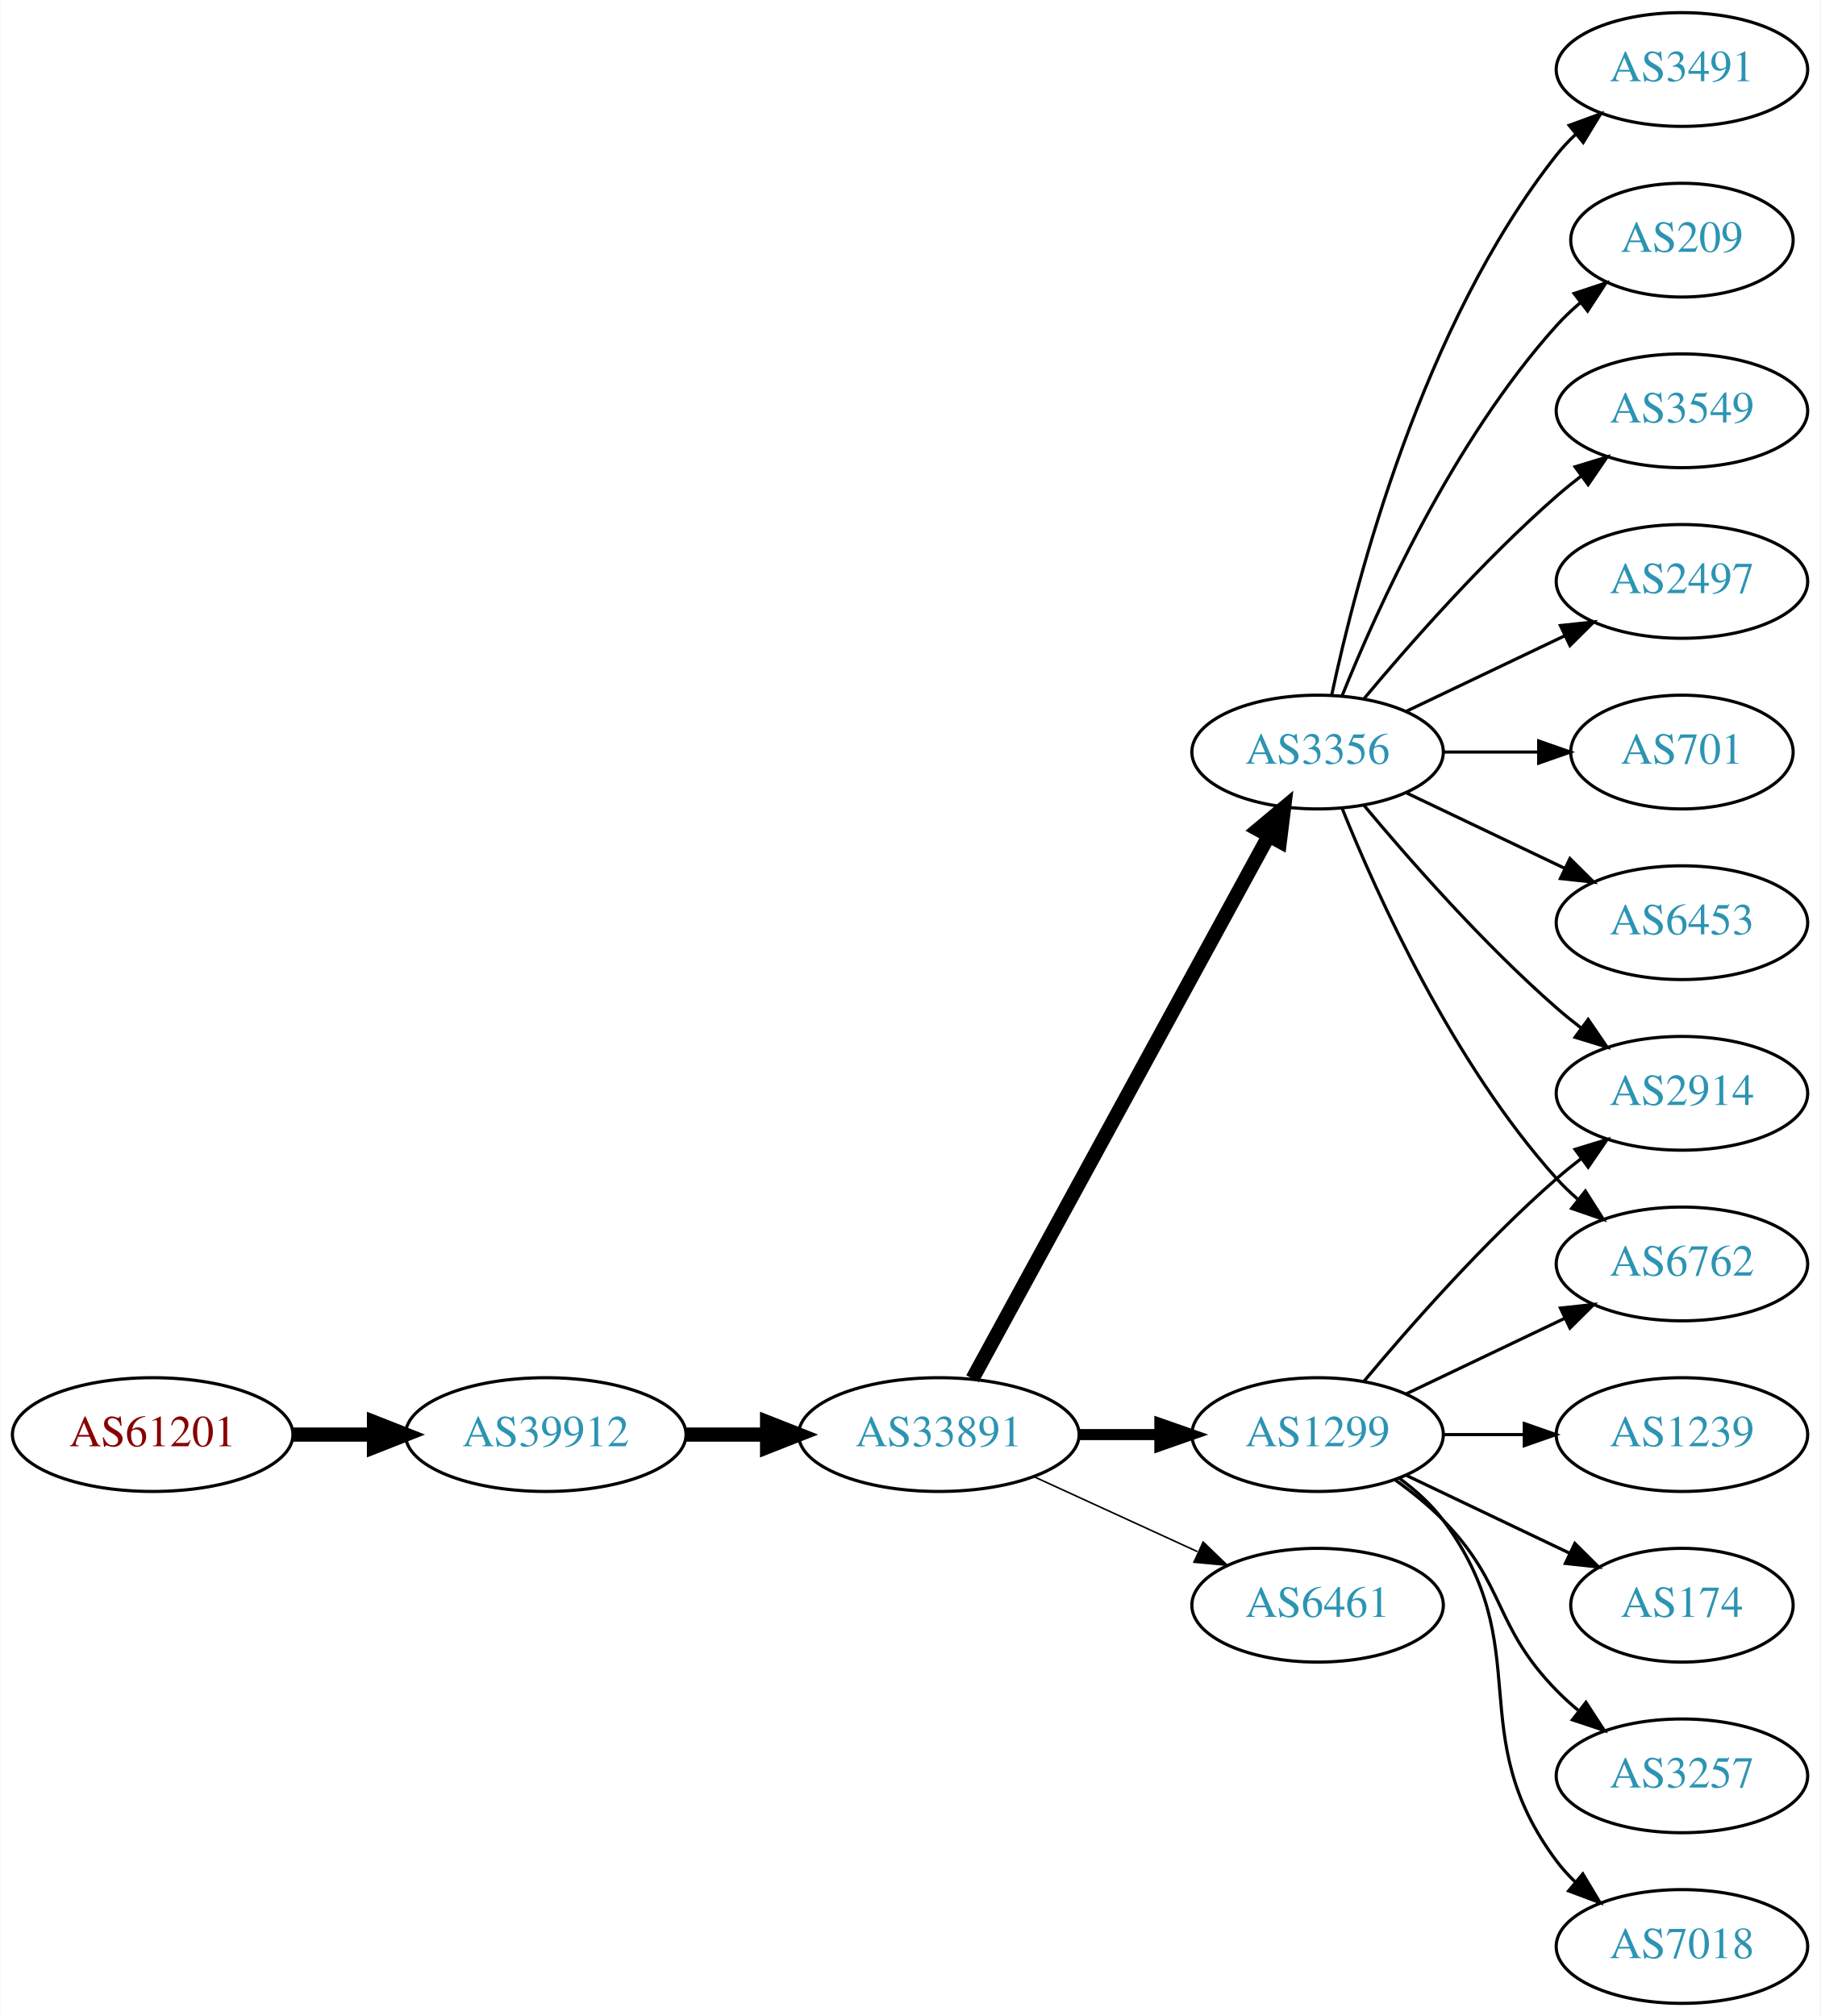
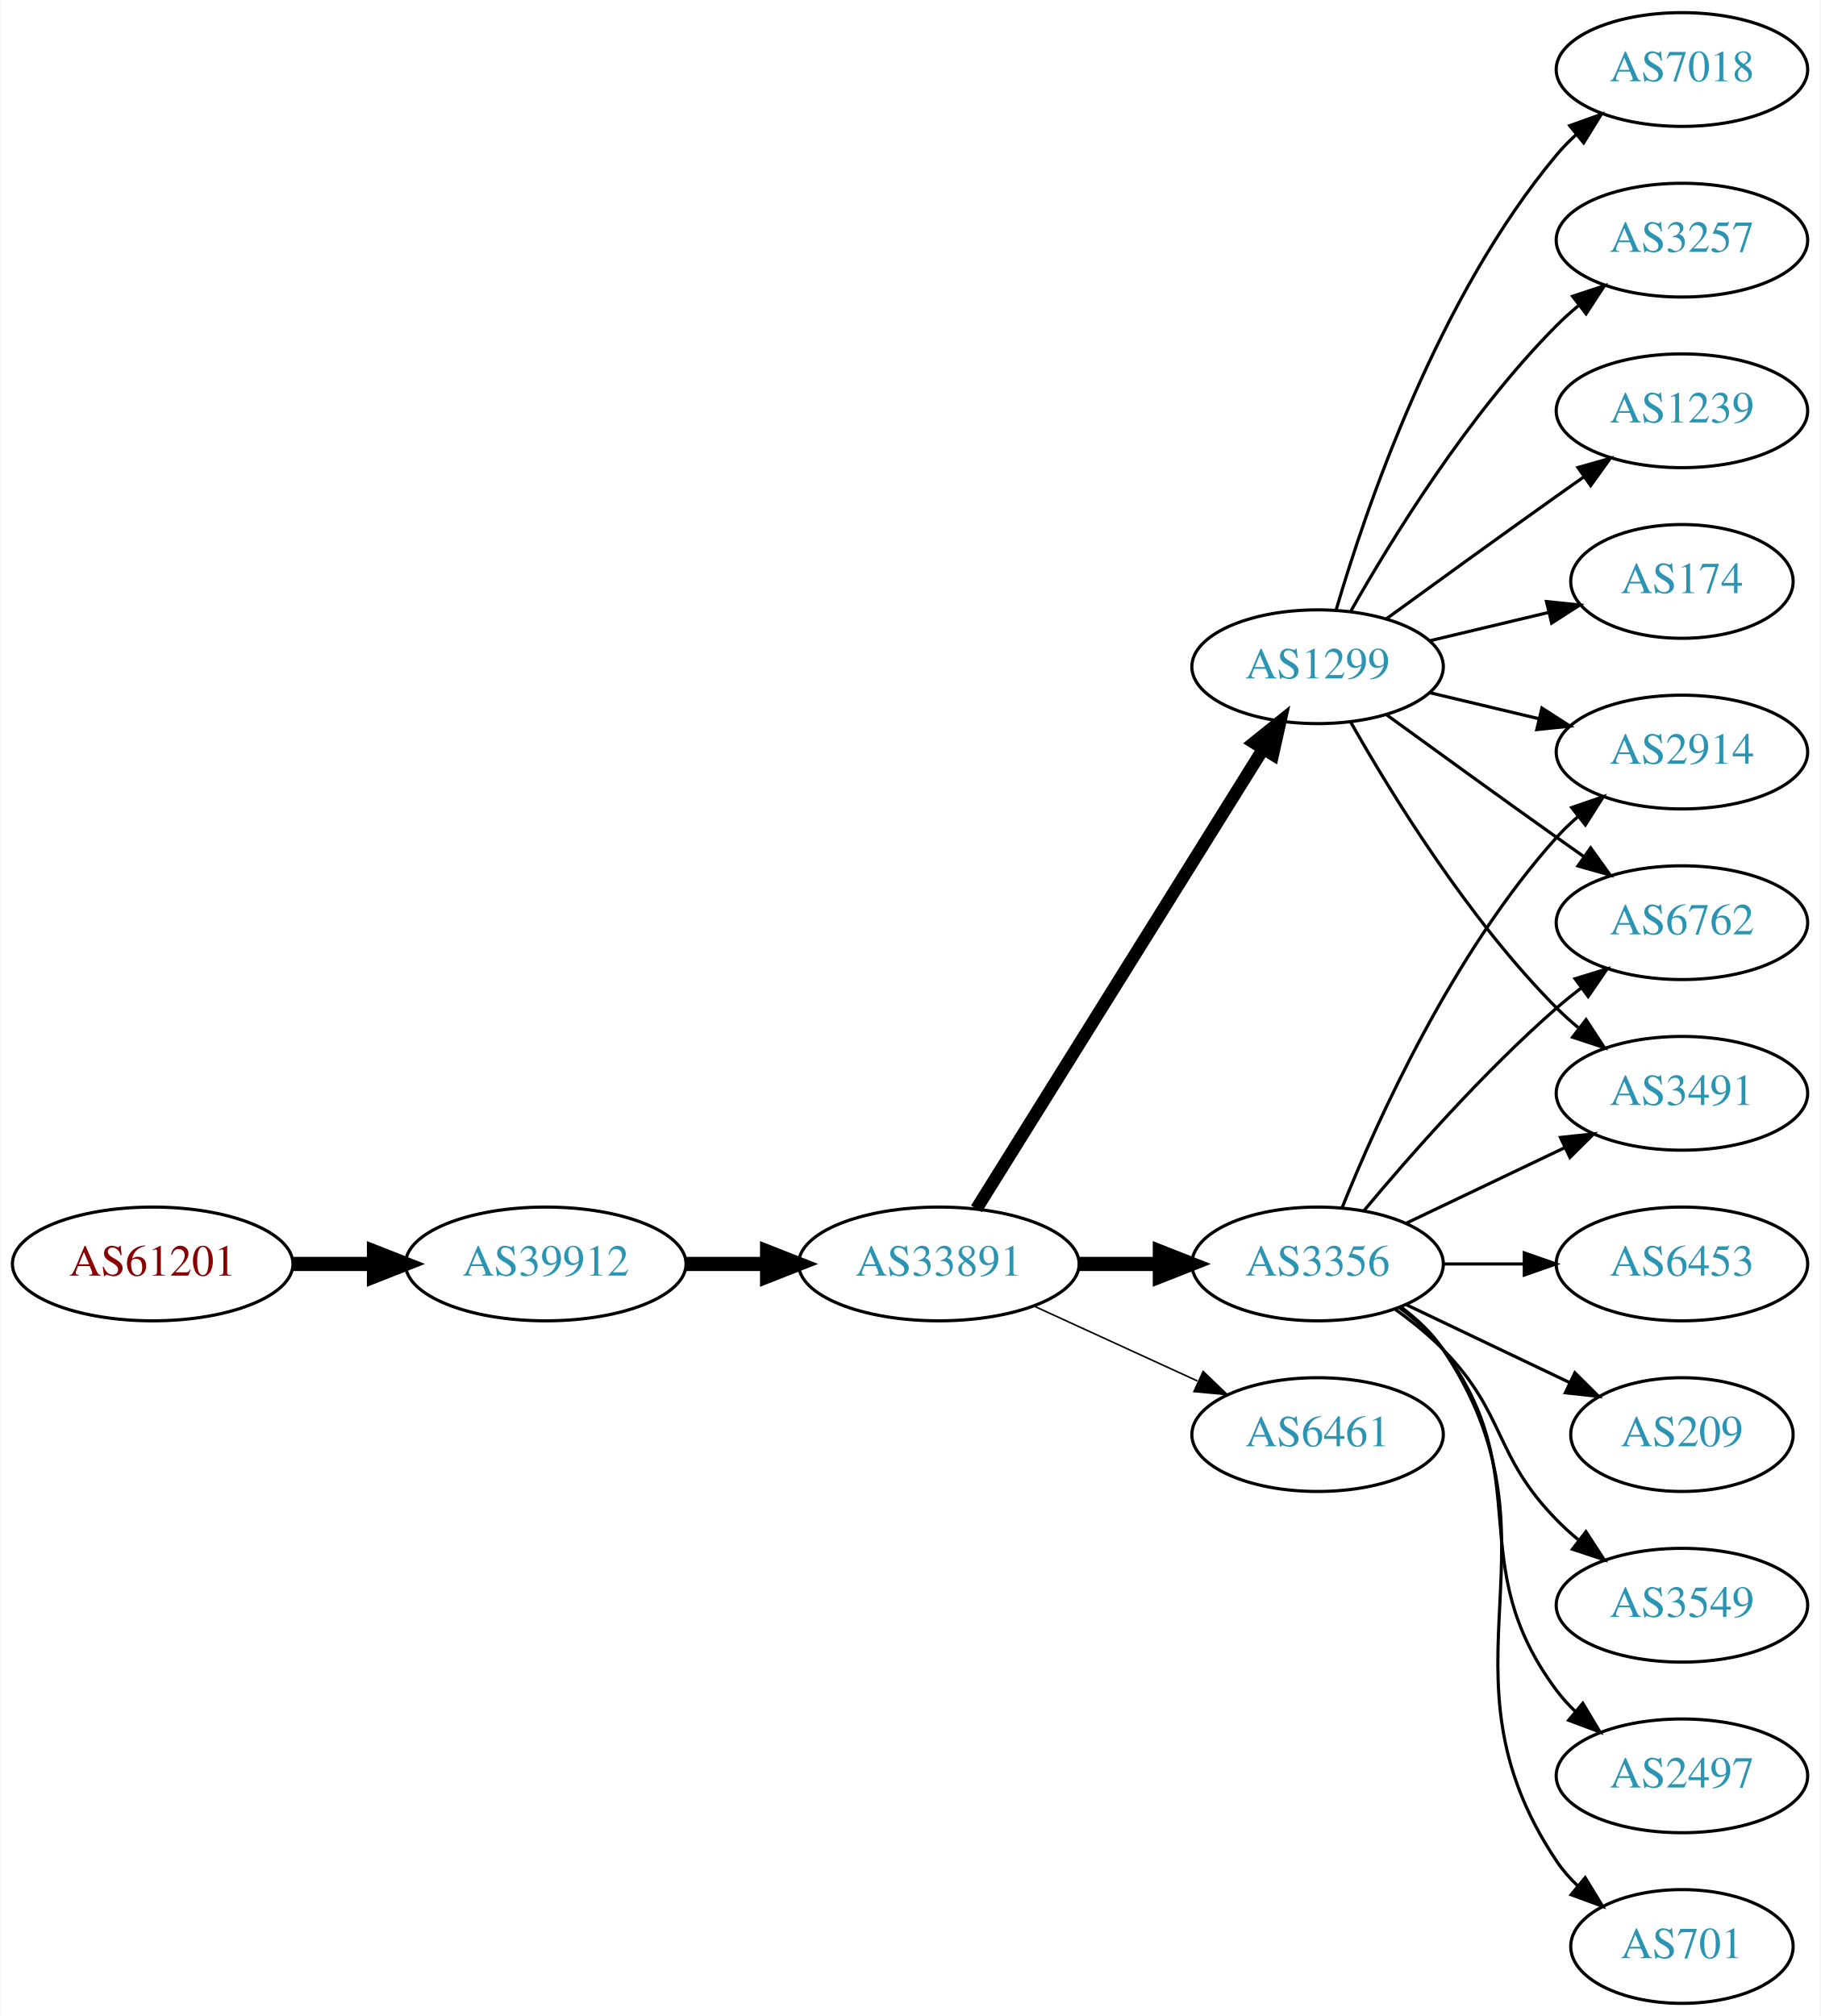
<svg xmlns="http://www.w3.org/2000/svg" xmlns:xlink="http://www.w3.org/1999/xlink" width="576pt" height="638pt" viewBox="0.00 0.00 575.76 638.00">
  <g id="graph0" class="graph" transform="scale(1 1) rotate(0) translate(4 634)">
    <polygon fill="white" stroke="none" points="-4,4 -4,-634 571.762,-634 571.762,4 -4,4" />
    <g id="node1" class="node">
      <g id="a_node1">
        <a xlink:href="/asn/61201" xlink:title="AS61201 ~ HTBLA-KLU-AS [AT]">
-           <ellipse fill="#ffffff" stroke="black" cx="44.196" cy="-180" rx="44.393" ry="18" />
-           <text text-anchor="middle" x="44.196" y="-176.3" font-family="Times,serif" font-size="14.00" fill="#880000">AS61201</text>
+           <ellipse fill="#ffffff" stroke="black" cx="44.196" cy="-234" rx="44.393" ry="18" />
+           <text text-anchor="middle" x="44.196" y="-230.3" font-family="Times,serif" font-size="14.00" fill="#880000">AS61201</text>
        </a>
      </g>
    </g>
    <g id="node2" class="node">
      <g id="a_node2">
        <a xlink:href="/asn/39912" xlink:title="AS39912 ~ oja.at GmbH [AT]">
-           <ellipse fill="#ffffff" stroke="black" cx="168.588" cy="-180" rx="44.393" ry="18" />
-           <text text-anchor="middle" x="168.588" y="-176.3" font-family="Times,serif" font-size="14.00" fill="#2c94b3">AS39912</text>
+           <ellipse fill="#ffffff" stroke="black" cx="168.588" cy="-234" rx="44.393" ry="18" />
+           <text text-anchor="middle" x="168.588" y="-230.3" font-family="Times,serif" font-size="14.00" fill="#2c94b3">AS39912</text>
        </a>
      </g>
    </g>
    <g id="edge1" class="edge">
-       <path fill="none" stroke="black" stroke-width="4.5" d="M88.692,-180C96.898,-180 105.569,-180 114.041,-180" />
-       <polygon fill="black" stroke="black" stroke-width="4.5" points="114.233,-183.938 124.233,-180 114.233,-176.063 114.233,-183.938" />
+       <path fill="none" stroke="black" stroke-width="4.5" d="M88.692,-234C96.898,-234 105.569,-234 114.041,-234" />
+       <polygon fill="black" stroke="black" stroke-width="4.5" points="114.233,-237.938 124.233,-234 114.233,-230.063 114.233,-237.938" />
    </g>
    <g id="node3" class="node">
      <g id="a_node3">
        <a xlink:href="/asn/33891" xlink:title="AS33891 ~ CORE-BACKBONE GMBH GLOBAL NETWORK [DE]">
-           <ellipse fill="#ffffff" stroke="black" cx="292.98" cy="-180" rx="44.393" ry="18" />
-           <text text-anchor="middle" x="292.98" y="-176.3" font-family="Times,serif" font-size="14.00" fill="#2c94b3">AS33891</text>
+           <ellipse fill="#ffffff" stroke="black" cx="292.98" cy="-234" rx="44.393" ry="18" />
+           <text text-anchor="middle" x="292.98" y="-230.3" font-family="Times,serif" font-size="14.00" fill="#2c94b3">AS33891</text>
        </a>
      </g>
    </g>
    <g id="edge2" class="edge">
-       <path fill="none" stroke="black" stroke-width="4.5" d="M213.084,-180C221.29,-180 229.961,-180 238.434,-180" />
-       <polygon fill="black" stroke="black" stroke-width="4.5" points="238.625,-183.938 248.625,-180 238.625,-176.063 238.625,-183.938" />
+       <path fill="none" stroke="black" stroke-width="4.5" d="M213.084,-234C221.29,-234 229.961,-234 238.434,-234" />
+       <polygon fill="black" stroke="black" stroke-width="4.5" points="238.625,-237.938 248.625,-234 238.625,-230.063 238.625,-237.938" />
    </g>
    <g id="node4" class="node">
      <g id="a_node4">
        <a xlink:href="/asn/3356" xlink:title="AS3356 ~ LEVEL3 [US]">
-           <ellipse fill="#ffffff" stroke="black" cx="412.823" cy="-396" rx="39.794" ry="18" />
-           <text text-anchor="middle" x="412.823" y="-392.3" font-family="Times,serif" font-size="14.00" fill="#2c94b3">AS3356</text>
+           <ellipse fill="#ffffff" stroke="black" cx="412.823" cy="-234" rx="39.794" ry="18" />
+           <text text-anchor="middle" x="412.823" y="-230.3" font-family="Times,serif" font-size="14.00" fill="#2c94b3">AS3356</text>
        </a>
      </g>
    </g>
    <g id="edge3" class="edge">
-       <path fill="none" stroke="black" stroke-width="4.5" d="M303.624,-197.676C324.305,-235.584 373.018,-324.873 397.397,-369.559" />
-       <polygon fill="black" stroke="black" stroke-width="4.5" points="393.966,-371.49 402.211,-378.383 400.879,-367.718 393.966,-371.49" />
+       <path fill="none" stroke="black" stroke-width="4.5" d="M337.191,-234C345.504,-234 354.267,-234 362.749,-234" />
+       <polygon fill="black" stroke="black" stroke-width="4.5" points="362.908,-237.938 372.908,-234 362.908,-230.063 362.908,-237.938" />
    </g>
    <g id="node5" class="node">
      <g id="a_node5">
-         <a xlink:href="/asn/1299" xlink:title="AS1299 ~ Telia Carrier [EU]">
+         <a xlink:href="/asn/6461" xlink:title="AS6461 ~ Zayo Bandwidth [US]">
          <ellipse fill="#ffffff" stroke="black" cx="412.823" cy="-180" rx="39.794" ry="18" />
-           <text text-anchor="middle" x="412.823" y="-176.3" font-family="Times,serif" font-size="14.00" fill="#2c94b3">AS1299</text>
+           <text text-anchor="middle" x="412.823" y="-176.3" font-family="Times,serif" font-size="14.00" fill="#2c94b3">AS6461</text>
        </a>
      </g>
    </g>
    <g id="edge4" class="edge">
-       <path fill="none" stroke="black" stroke-width="3.5" d="M337.191,-180C345.504,-180 354.267,-180 362.749,-180" />
-       <polygon fill="black" stroke="black" stroke-width="3.5" points="362.908,-183.5 372.908,-180 362.908,-176.5 362.908,-183.5" />
+       <path fill="none" stroke="black" stroke-width="0.5" d="M323.11,-220.652C338.721,-213.498 358.119,-204.609 374.791,-196.97" />
+       <polygon fill="black" stroke="black" stroke-width="0.5" points="376.61,-199.986 384.243,-192.638 373.694,-193.622 376.61,-199.986" />
    </g>
    <g id="node6" class="node">
      <g id="a_node6">
-         <a xlink:href="/asn/6461" xlink:title="AS6461 ~ Zayo Bandwidth [US]">
-           <ellipse fill="#ffffff" stroke="black" cx="412.823" cy="-126" rx="39.794" ry="18" />
-           <text text-anchor="middle" x="412.823" y="-122.3" font-family="Times,serif" font-size="14.00" fill="#2c94b3">AS6461</text>
+         <a xlink:href="/asn/1299" xlink:title="AS1299 ~ Telia Carrier [EU]">
+           <ellipse fill="#ffffff" stroke="black" cx="412.823" cy="-423" rx="39.794" ry="18" />
+           <text text-anchor="middle" x="412.823" y="-419.3" font-family="Times,serif" font-size="14.00" fill="#2c94b3">AS1299</text>
        </a>
      </g>
    </g>
    <g id="edge5" class="edge">
-       <path fill="none" stroke="black" stroke-width="0.5" d="M323.11,-166.652C338.721,-159.498 358.119,-150.609 374.791,-142.97" />
-       <polygon fill="black" stroke="black" stroke-width="0.5" points="376.61,-145.986 384.243,-138.638 373.694,-139.622 376.61,-145.986" />
+       <path fill="none" stroke="black" stroke-width="4" d="M304.856,-251.442C325.639,-284.775 371.099,-357.686 395.528,-396.866" />
+       <polygon fill="black" stroke="black" stroke-width="4" points="392.713,-398.966 400.974,-405.6 398.653,-395.263 392.713,-398.966" />
    </g>
    <g id="node7" class="node">
      <g id="a_node7">
-         <a xlink:href="/asn/3491" xlink:title="AS3491 ~ PCCW Global, Inc. [US]">
-           <ellipse fill="#ffffff" stroke="black" cx="528.116" cy="-612" rx="39.794" ry="18" />
-           <text text-anchor="middle" x="528.116" y="-608.3" font-family="Times,serif" font-size="14.00" fill="#2c94b3">AS3491</text>
+         <a xlink:href="/asn/2914" xlink:title="AS2914 ~ NTT America, Inc. [US]">
+           <ellipse fill="#ffffff" stroke="black" cx="528.116" cy="-396" rx="39.794" ry="18" />
+           <text text-anchor="middle" x="528.116" y="-392.3" font-family="Times,serif" font-size="14.00" fill="#2c94b3">AS2914</text>
        </a>
      </g>
    </g>
    <g id="edge6" class="edge">
-       <path fill="none" stroke="black" d="M417.313,-414.16C424.944,-450.03 445.936,-531.155 488.469,-585 490.277,-587.288 492.33,-589.462 494.524,-591.51" />
-       <polygon fill="black" stroke="black" points="492.435,-594.323 502.384,-597.966 496.878,-588.914 492.435,-594.323" />
+       <path fill="none" stroke="black" d="M420.571,-251.787C431.622,-279.243 455.675,-332.578 488.469,-369 490.472,-371.224 492.691,-373.363 495.023,-375.397" />
+       <polygon fill="black" stroke="black" points="493.221,-378.433 503.242,-381.873 497.554,-372.935 493.221,-378.433" />
    </g>
    <g id="node8" class="node">
      <g id="a_node8">
-         <a xlink:href="/asn/209" xlink:title="AS209 ~ CenturyLink Communications, LLC [US]">
-           <ellipse fill="#ffffff" stroke="black" cx="528.116" cy="-558" rx="35.194" ry="18" />
-           <text text-anchor="middle" x="528.116" y="-554.3" font-family="Times,serif" font-size="14.00" fill="#2c94b3">AS209</text>
+         <a xlink:href="/asn/6762" xlink:title="AS6762 ~ TELECOM ITALIA SPARKLE S.p.A. [IT]">
+           <ellipse fill="#ffffff" stroke="black" cx="528.116" cy="-342" rx="39.794" ry="18" />
+           <text text-anchor="middle" x="528.116" y="-338.3" font-family="Times,serif" font-size="14.00" fill="#2c94b3">AS6762</text>
        </a>
      </g>
    </g>
    <g id="edge7" class="edge">
-       <path fill="none" stroke="black" d="M420.571,-413.787C431.622,-441.243 455.675,-494.578 488.469,-531 490.785,-533.572 493.39,-536.03 496.125,-538.343" />
-       <polygon fill="black" stroke="black" points="493.991,-541.117 504.049,-544.448 498.264,-535.572 493.991,-541.117" />
+       <path fill="none" stroke="black" d="M427.453,-250.817C441.736,-267.929 465.282,-294.745 488.469,-315 490.935,-317.154 493.574,-319.294 496.271,-321.372" />
+       <polygon fill="black" stroke="black" points="494.296,-324.264 504.425,-327.37 498.444,-318.625 494.296,-324.264" />
    </g>
    <g id="node9" class="node">
      <g id="a_node9">
-         <a xlink:href="/asn/3549" xlink:title="AS3549 ~ Level 3 Parent, LLC [US]">
-           <ellipse fill="#ffffff" stroke="black" cx="528.116" cy="-504" rx="39.794" ry="18" />
-           <text text-anchor="middle" x="528.116" y="-500.3" font-family="Times,serif" font-size="14.00" fill="#2c94b3">AS3549</text>
+         <a xlink:href="/asn/209" xlink:title="AS209 ~ CenturyLink Communications, LLC [US]">
+           <ellipse fill="#ffffff" stroke="black" cx="528.116" cy="-180" rx="35.194" ry="18" />
+           <text text-anchor="middle" x="528.116" y="-176.3" font-family="Times,serif" font-size="14.00" fill="#2c94b3">AS209</text>
        </a>
      </g>
    </g>
    <g id="edge8" class="edge">
-       <path fill="none" stroke="black" d="M427.453,-412.817C441.736,-429.929 465.282,-456.745 488.469,-477 490.935,-479.154 493.574,-481.294 496.271,-483.372" />
-       <polygon fill="black" stroke="black" points="494.296,-486.264 504.425,-489.37 498.444,-480.625 494.296,-486.264" />
+       <path fill="none" stroke="black" d="M440.959,-221.066C456.391,-213.71 475.877,-204.423 492.412,-196.541" />
+       <polygon fill="black" stroke="black" points="494.232,-199.551 501.754,-192.089 491.221,-193.232 494.232,-199.551" />
    </g>
    <g id="node10" class="node">
      <g id="a_node10">
-         <a xlink:href="/asn/2497" xlink:title="AS2497 ~ Internet Initiative Japan Inc. [JP]">
-           <ellipse fill="#ffffff" stroke="black" cx="528.116" cy="-450" rx="39.794" ry="18" />
-           <text text-anchor="middle" x="528.116" y="-446.3" font-family="Times,serif" font-size="14.00" fill="#2c94b3">AS2497</text>
+         <a xlink:href="/asn/3549" xlink:title="AS3549 ~ Level 3 Parent, LLC [US]">
+           <ellipse fill="#ffffff" stroke="black" cx="528.116" cy="-126" rx="39.794" ry="18" />
+           <text text-anchor="middle" x="528.116" y="-122.3" font-family="Times,serif" font-size="14.00" fill="#2c94b3">AS3549</text>
        </a>
      </g>
    </g>
    <g id="edge9" class="edge">
-       <path fill="none" stroke="black" d="M440.959,-408.934C455.953,-416.081 474.774,-425.052 490.998,-432.785" />
-       <polygon fill="black" stroke="black" points="489.668,-436.028 500.201,-437.171 492.68,-429.709 489.668,-436.028" />
+       <path fill="none" stroke="black" d="M437.417,-219.611C442.673,-215.852 448.005,-211.563 452.469,-207 472.642,-186.383 468.297,-173.617 488.469,-153 490.562,-150.861 492.846,-148.782 495.222,-146.79" />
+       <polygon fill="black" stroke="black" points="497.741,-149.268 503.522,-140.389 493.466,-143.725 497.741,-149.268" />
    </g>
    <g id="node11" class="node">
      <g id="a_node11">
-         <a xlink:href="/asn/2914" xlink:title="AS2914 ~ NTT America, Inc. [US]">
+         <a xlink:href="/asn/3491" xlink:title="AS3491 ~ PCCW Global, Inc. [US]">
          <ellipse fill="#ffffff" stroke="black" cx="528.116" cy="-288" rx="39.794" ry="18" />
-           <text text-anchor="middle" x="528.116" y="-284.3" font-family="Times,serif" font-size="14.00" fill="#2c94b3">AS2914</text>
+           <text text-anchor="middle" x="528.116" y="-284.3" font-family="Times,serif" font-size="14.00" fill="#2c94b3">AS3491</text>
        </a>
      </g>
    </g>
    <g id="edge10" class="edge">
-       <path fill="none" stroke="black" d="M427.453,-379.183C441.736,-362.071 465.282,-335.255 488.469,-315 490.935,-312.846 493.574,-310.706 496.271,-308.628" />
-       <polygon fill="black" stroke="black" points="498.444,-311.375 504.425,-302.63 494.296,-305.736 498.444,-311.375" />
+       <path fill="none" stroke="black" d="M440.959,-246.934C455.953,-254.081 474.774,-263.052 490.998,-270.785" />
+       <polygon fill="black" stroke="black" points="489.668,-274.028 500.201,-275.171 492.68,-267.709 489.668,-274.028" />
    </g>
    <g id="node12" class="node">
      <g id="a_node12">
-         <a xlink:href="/asn/701" xlink:title="AS701 ~ UUNET [US]">
-           <ellipse fill="#ffffff" stroke="black" cx="528.116" cy="-396" rx="35.194" ry="18" />
-           <text text-anchor="middle" x="528.116" y="-392.3" font-family="Times,serif" font-size="14.00" fill="#2c94b3">AS701</text>
+         <a xlink:href="/asn/2497" xlink:title="AS2497 ~ Internet Initiative Japan Inc. [JP]">
+           <ellipse fill="#ffffff" stroke="black" cx="528.116" cy="-72" rx="39.794" ry="18" />
+           <text text-anchor="middle" x="528.116" y="-68.3" font-family="Times,serif" font-size="14.00" fill="#2c94b3">AS2497</text>
        </a>
      </g>
    </g>
    <g id="edge11" class="edge">
-       <path fill="none" stroke="black" d="M452.495,-396C462.201,-396 472.691,-396 482.654,-396" />
-       <polygon fill="black" stroke="black" points="482.79,-399.5 492.79,-396 482.79,-392.5 482.79,-399.5" />
+       <path fill="none" stroke="black" d="M438.754,-220.118C443.83,-216.389 448.748,-211.984 452.469,-207 482.741,-166.458 458.198,-139.542 488.469,-99 490.214,-96.664 492.221,-94.455 494.385,-92.383" />
+       <polygon fill="black" stroke="black" points="496.744,-94.973 502.185,-85.882 492.262,-89.595 496.744,-94.973" />
    </g>
    <g id="node13" class="node">
      <g id="a_node13">
-         <a xlink:href="/asn/6762" xlink:title="AS6762 ~ TELECOM ITALIA SPARKLE S.p.A. [IT]">
-           <ellipse fill="#ffffff" stroke="black" cx="528.116" cy="-234" rx="39.794" ry="18" />
-           <text text-anchor="middle" x="528.116" y="-230.3" font-family="Times,serif" font-size="14.00" fill="#2c94b3">AS6762</text>
+         <a xlink:href="/asn/701" xlink:title="AS701 ~ UUNET [US]">
+           <ellipse fill="#ffffff" stroke="black" cx="528.116" cy="-18" rx="35.194" ry="18" />
+           <text text-anchor="middle" x="528.116" y="-14.3" font-family="Times,serif" font-size="14.00" fill="#2c94b3">AS701</text>
        </a>
      </g>
    </g>
    <g id="edge12" class="edge">
-       <path fill="none" stroke="black" d="M420.571,-378.213C431.622,-350.757 455.675,-297.422 488.469,-261 490.472,-258.776 492.691,-256.637 495.023,-254.603" />
-       <polygon fill="black" stroke="black" points="497.554,-257.065 503.242,-248.127 493.221,-251.567 497.554,-257.065" />
+       <path fill="none" stroke="black" d="M439.142,-220.393C444.198,-216.649 449.01,-212.169 452.469,-207 493.494,-145.706 447.445,-106.294 488.469,-45 490.336,-42.211 492.596,-39.623 495.075,-37.243" />
+       <polygon fill="black" stroke="black" points="497.493,-39.786 502.998,-30.734 493.05,-34.378 497.493,-39.786" />
    </g>
    <g id="node14" class="node">
      <g id="a_node14">
        <a xlink:href="/asn/6453" xlink:title="AS6453 ~ TATA COMMUNICATIONS (AMERICA) INC [US]">
-           <ellipse fill="#ffffff" stroke="black" cx="528.116" cy="-342" rx="39.794" ry="18" />
-           <text text-anchor="middle" x="528.116" y="-338.3" font-family="Times,serif" font-size="14.00" fill="#2c94b3">AS6453</text>
+           <ellipse fill="#ffffff" stroke="black" cx="528.116" cy="-234" rx="39.794" ry="18" />
+           <text text-anchor="middle" x="528.116" y="-230.3" font-family="Times,serif" font-size="14.00" fill="#2c94b3">AS6453</text>
        </a>
      </g>
    </g>
    <g id="edge13" class="edge">
-       <path fill="none" stroke="black" d="M440.959,-383.066C455.953,-375.919 474.774,-366.948 490.998,-359.215" />
-       <polygon fill="black" stroke="black" points="492.68,-362.291 500.201,-354.829 489.668,-355.972 492.68,-362.291" />
+       <path fill="none" stroke="black" d="M452.495,-234C460.698,-234 469.462,-234 477.994,-234" />
+       <polygon fill="black" stroke="black" points="478.233,-237.5 488.233,-234 478.233,-230.5 478.233,-237.5" />
    </g>
    <g id="edge16" class="edge">
-       <path fill="none" stroke="black" d="M427.453,-196.817C441.736,-213.929 465.282,-240.745 488.469,-261 490.935,-263.154 493.574,-265.294 496.271,-267.372" />
-       <polygon fill="black" stroke="black" points="494.296,-270.264 504.425,-273.37 498.444,-264.625 494.296,-270.264" />
+       <path fill="none" stroke="black" d="M448.43,-414.752C459.301,-412.162 471.456,-409.265 482.898,-406.538" />
+       <polygon fill="black" stroke="black" points="483.804,-409.92 492.721,-404.197 482.182,-403.111 483.804,-409.92" />
    </g>
    <g id="edge15" class="edge">
-       <path fill="none" stroke="black" d="M440.959,-192.934C455.953,-200.081 474.774,-209.052 490.998,-216.785" />
-       <polygon fill="black" stroke="black" points="489.668,-220.028 500.201,-221.171 492.68,-213.709 489.668,-220.028" />
+       <path fill="none" stroke="black" d="M434.671,-407.778C449.605,-396.909 470.219,-381.975 488.469,-369 491.29,-366.995 494.233,-364.915 497.181,-362.841" />
+       <polygon fill="black" stroke="black" points="499.227,-365.681 505.406,-357.074 495.208,-359.95 499.227,-365.681" />
+     </g>
+     <g id="edge19" class="edge">
+       <path fill="none" stroke="black" d="M423.283,-405.51C436.065,-382.904 460.497,-343.114 488.469,-315 490.58,-312.879 492.876,-310.812 495.262,-308.829" />
+       <polygon fill="black" stroke="black" points="497.777,-311.31 503.577,-302.444 493.514,-305.758 497.777,-311.31" />
    </g>
    <g id="node15" class="node">
      <g id="a_node15">
-         <a xlink:href="/asn/1239" xlink:title="AS1239 ~ Sprint [US]">
-           <ellipse fill="#ffffff" stroke="black" cx="528.116" cy="-180" rx="39.794" ry="18" />
-           <text text-anchor="middle" x="528.116" y="-176.3" font-family="Times,serif" font-size="14.00" fill="#2c94b3">AS1239</text>
+         <a xlink:href="/asn/7018" xlink:title="AS7018 ~ AT&amp;T Services, Inc. [US]">
+           <ellipse fill="#ffffff" stroke="black" cx="528.116" cy="-612" rx="39.794" ry="18" />
+           <text text-anchor="middle" x="528.116" y="-608.3" font-family="Times,serif" font-size="14.00" fill="#2c94b3">AS7018</text>
        </a>
      </g>
    </g>
    <g id="edge14" class="edge">
-       <path fill="none" stroke="black" d="M452.495,-180C460.698,-180 469.462,-180 477.994,-180" />
-       <polygon fill="black" stroke="black" points="478.233,-183.5 488.233,-180 478.233,-176.5 478.233,-183.5" />
+       <path fill="none" stroke="black" d="M418.697,-441.002C428.011,-472.844 450.828,-539.981 488.469,-585 490.34,-587.237 492.438,-589.374 494.664,-591.396" />
+       <polygon fill="black" stroke="black" points="492.608,-594.234 502.583,-597.804 497.011,-588.793 492.608,-594.234" />
    </g>
    <g id="node16" class="node">
      <g id="a_node16">
-         <a xlink:href="/asn/174" xlink:title="AS174 ~ Cogent Communications [US]">
-           <ellipse fill="#ffffff" stroke="black" cx="528.116" cy="-126" rx="35.194" ry="18" />
-           <text text-anchor="middle" x="528.116" y="-122.3" font-family="Times,serif" font-size="14.00" fill="#2c94b3">AS174</text>
+         <a xlink:href="/asn/3257" xlink:title="AS3257 ~ GTT [DE]">
+           <ellipse fill="#ffffff" stroke="black" cx="528.116" cy="-558" rx="39.794" ry="18" />
+           <text text-anchor="middle" x="528.116" y="-554.3" font-family="Times,serif" font-size="14.00" fill="#2c94b3">AS3257</text>
        </a>
      </g>
    </g>
    <g id="edge17" class="edge">
-       <path fill="none" stroke="black" d="M440.959,-167.066C456.391,-159.71 475.877,-150.423 492.412,-142.541" />
-       <polygon fill="black" stroke="black" points="494.232,-145.551 501.754,-138.089 491.221,-139.232 494.232,-145.551" />
+       <path fill="none" stroke="black" d="M423.283,-440.49C436.065,-463.096 460.497,-502.886 488.469,-531 490.58,-533.121 492.876,-535.188 495.262,-537.171" />
+       <polygon fill="black" stroke="black" points="493.514,-540.242 503.577,-543.556 497.777,-534.69 493.514,-540.242" />
    </g>
    <g id="node17" class="node">
      <g id="a_node17">
-         <a xlink:href="/asn/3257" xlink:title="AS3257 ~ GTT [DE]">
-           <ellipse fill="#ffffff" stroke="black" cx="528.116" cy="-72" rx="39.794" ry="18" />
-           <text text-anchor="middle" x="528.116" y="-68.3" font-family="Times,serif" font-size="14.00" fill="#2c94b3">AS3257</text>
+         <a xlink:href="/asn/1239" xlink:title="AS1239 ~ Sprint [US]">
+           <ellipse fill="#ffffff" stroke="black" cx="528.116" cy="-504" rx="39.794" ry="18" />
+           <text text-anchor="middle" x="528.116" y="-500.3" font-family="Times,serif" font-size="14.00" fill="#2c94b3">AS1239</text>
        </a>
      </g>
    </g>
    <g id="edge18" class="edge">
-       <path fill="none" stroke="black" d="M437.417,-165.611C442.673,-161.852 448.005,-157.563 452.469,-153 472.642,-132.383 468.297,-119.617 488.469,-99 490.562,-96.861 492.846,-94.782 495.222,-92.79" />
-       <polygon fill="black" stroke="black" points="497.741,-95.268 503.522,-86.389 493.466,-89.725 497.741,-95.268" />
+       <path fill="none" stroke="black" d="M434.671,-438.222C449.605,-449.091 470.219,-464.025 488.469,-477 491.29,-479.005 494.233,-481.085 497.181,-483.159" />
+       <polygon fill="black" stroke="black" points="495.208,-486.05 505.406,-488.926 499.227,-480.319 495.208,-486.05" />
    </g>
    <g id="node18" class="node">
      <g id="a_node18">
-         <a xlink:href="/asn/7018" xlink:title="AS7018 ~ AT&amp;T Services, Inc. [US]">
-           <ellipse fill="#ffffff" stroke="black" cx="528.116" cy="-18" rx="39.794" ry="18" />
-           <text text-anchor="middle" x="528.116" y="-14.3" font-family="Times,serif" font-size="14.00" fill="#2c94b3">AS7018</text>
-         </a>
-       </g>
-     </g>
-     <g id="edge19" class="edge">
-       <path fill="none" stroke="black" d="M438.754,-166.118C443.83,-162.389 448.748,-157.984 452.469,-153 482.741,-112.458 458.198,-85.542 488.469,-45 490.214,-42.664 492.221,-40.455 494.385,-38.383" />
-       <polygon fill="black" stroke="black" points="496.744,-40.973 502.185,-31.882 492.262,-35.595 496.744,-40.973" />
+         <a xlink:href="/asn/174" xlink:title="AS174 ~ Cogent Communications [US]">
+           <ellipse fill="#ffffff" stroke="black" cx="528.116" cy="-450" rx="35.194" ry="18" />
+           <text text-anchor="middle" x="528.116" y="-446.3" font-family="Times,serif" font-size="14.00" fill="#2c94b3">AS174</text>
+         </a>
+       </g>
+     </g>
+     <g id="edge20" class="edge">
+       <path fill="none" stroke="black" d="M448.43,-431.248C460.225,-434.058 473.529,-437.229 485.797,-440.153" />
+       <polygon fill="black" stroke="black" points="485.263,-443.624 495.802,-442.537 486.886,-436.814 485.263,-443.624" />
    </g>
  </g>
</svg>
